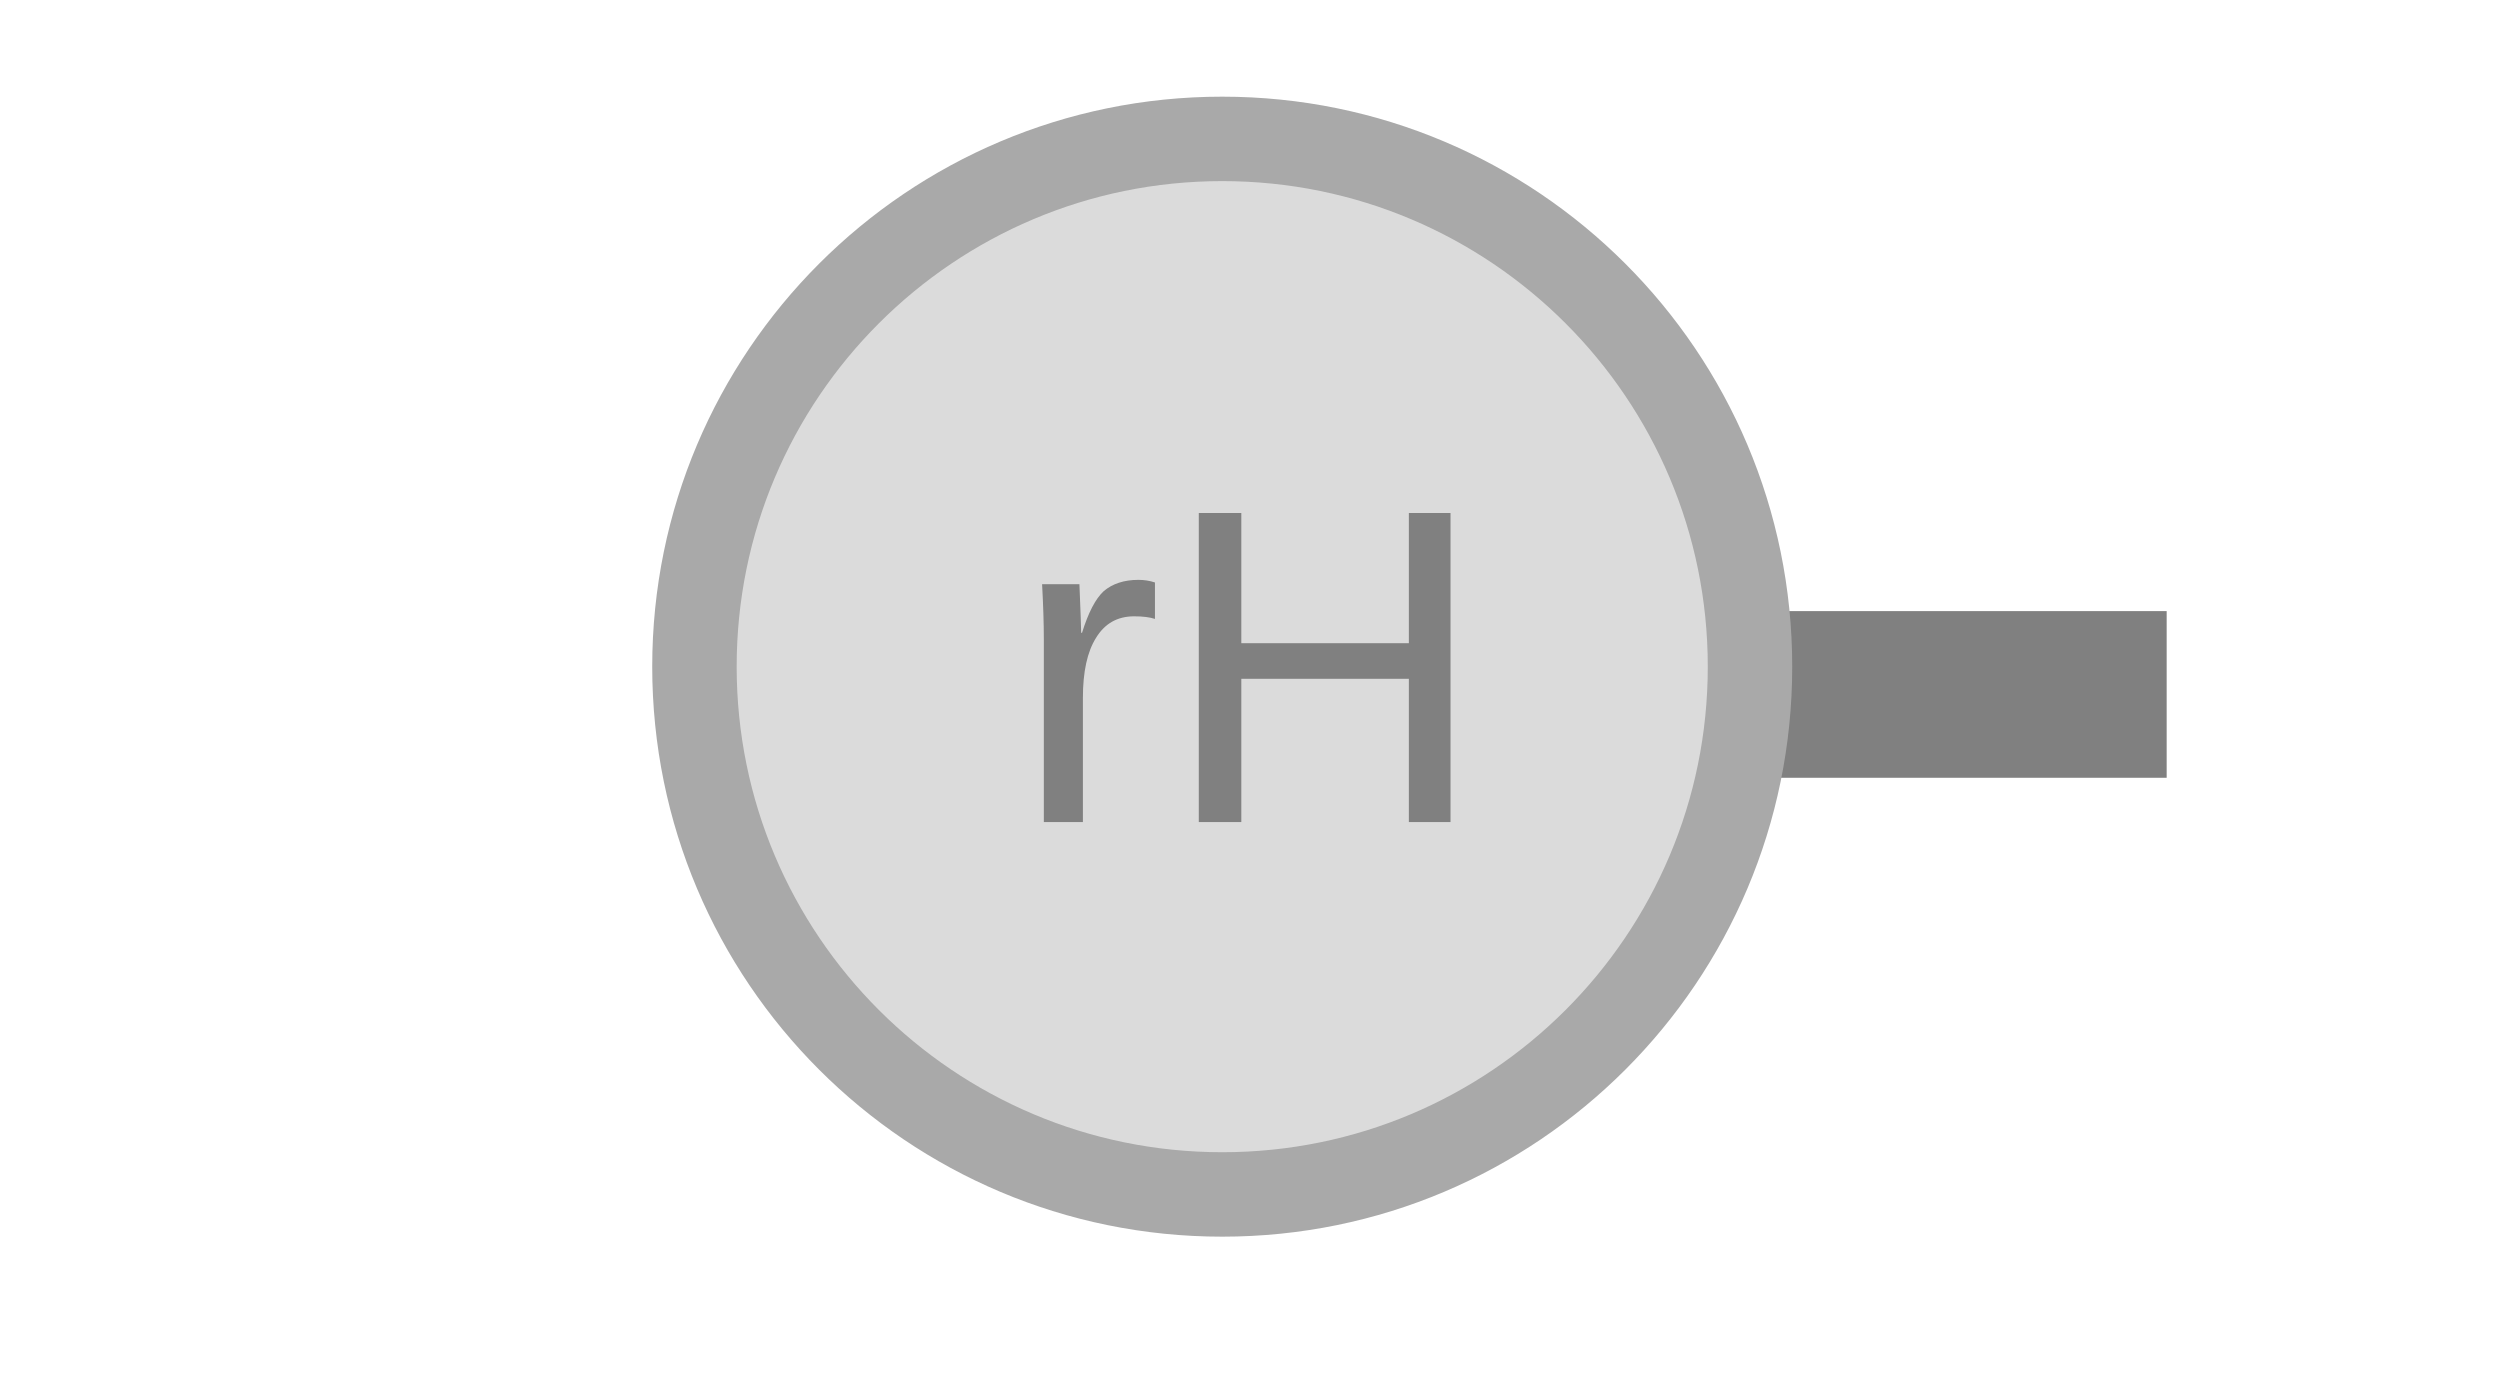
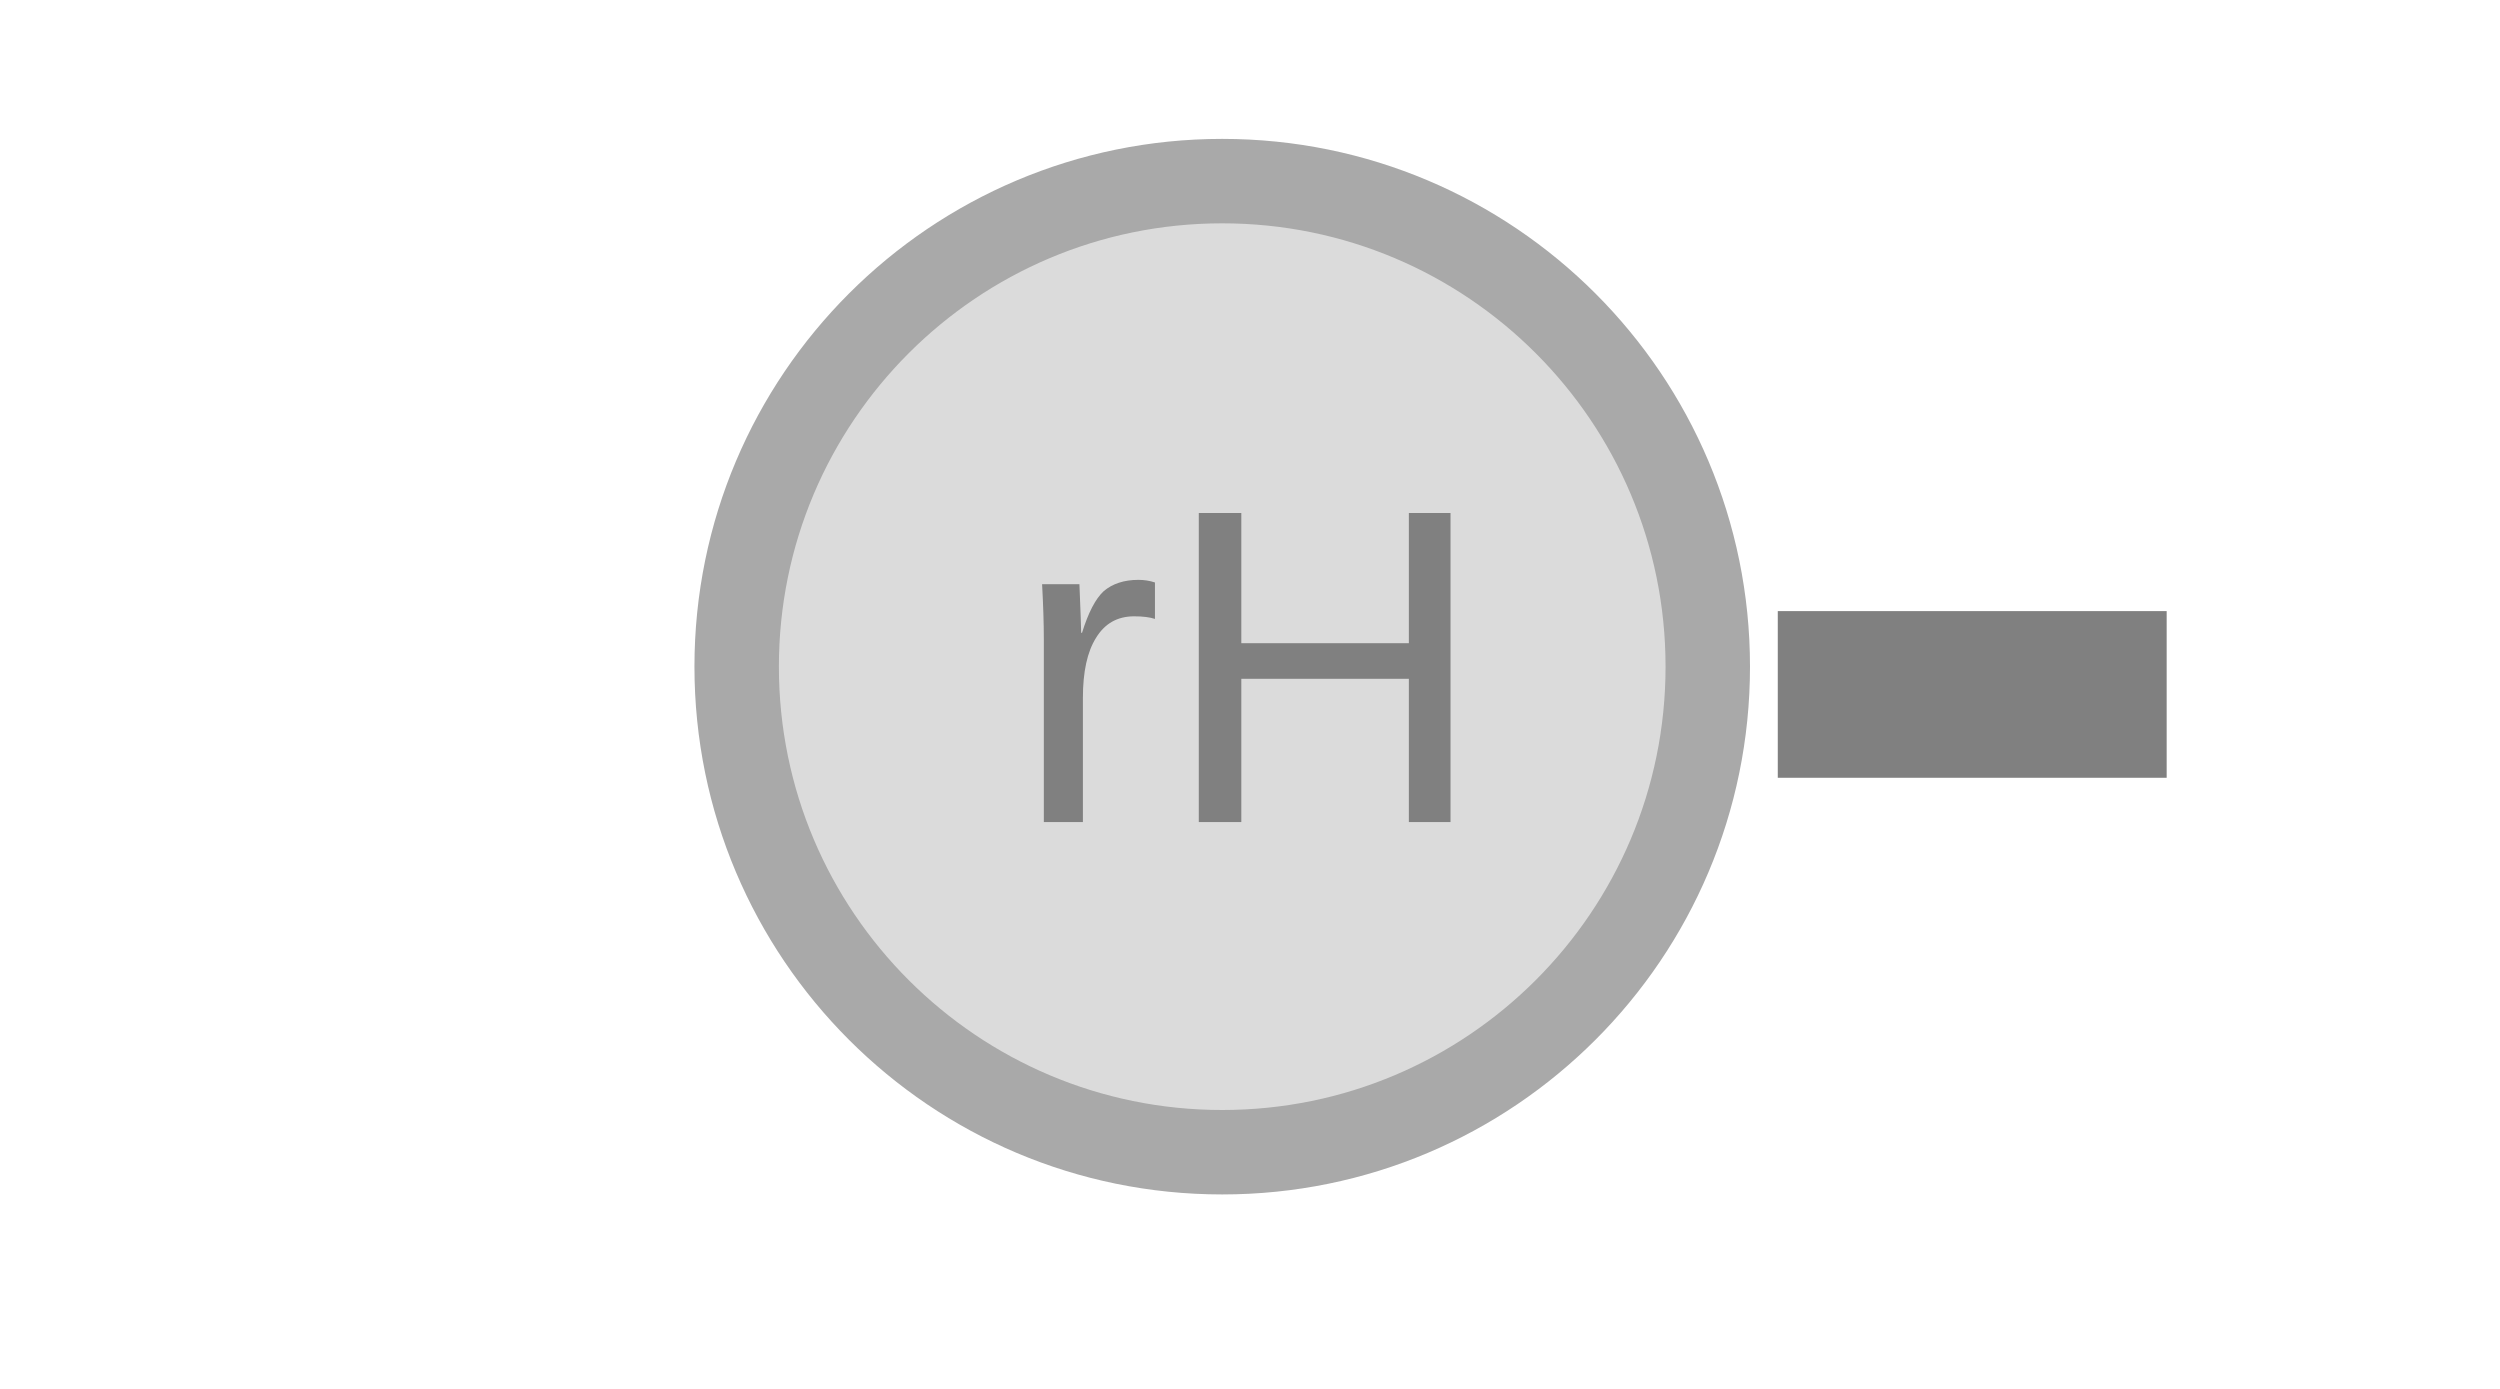
<svg xmlns="http://www.w3.org/2000/svg" width="45" height="25" viewBox="0 0 45 25">
  <rect x="32.00" y="11.00" width="7.00" height="3.00" fill="#808080" />
-   <circle cx="22.00" cy="12.00" r="9.50" fill="#dbdbdb" stroke="#a9a9a9" stroke-width="1.52" />
+   <circle cx="22.00" cy="12.00" r="8.74" fill="#dbdbdb" stroke="#a9a9a9" stroke-width="1.52" />
  <text x="22.50" y="12.50" text-anchor="middle" dominant-baseline="middle" fill="#808080" font-size="8.10" font-family="Arial, sans-serif">rH</text>
</svg>
